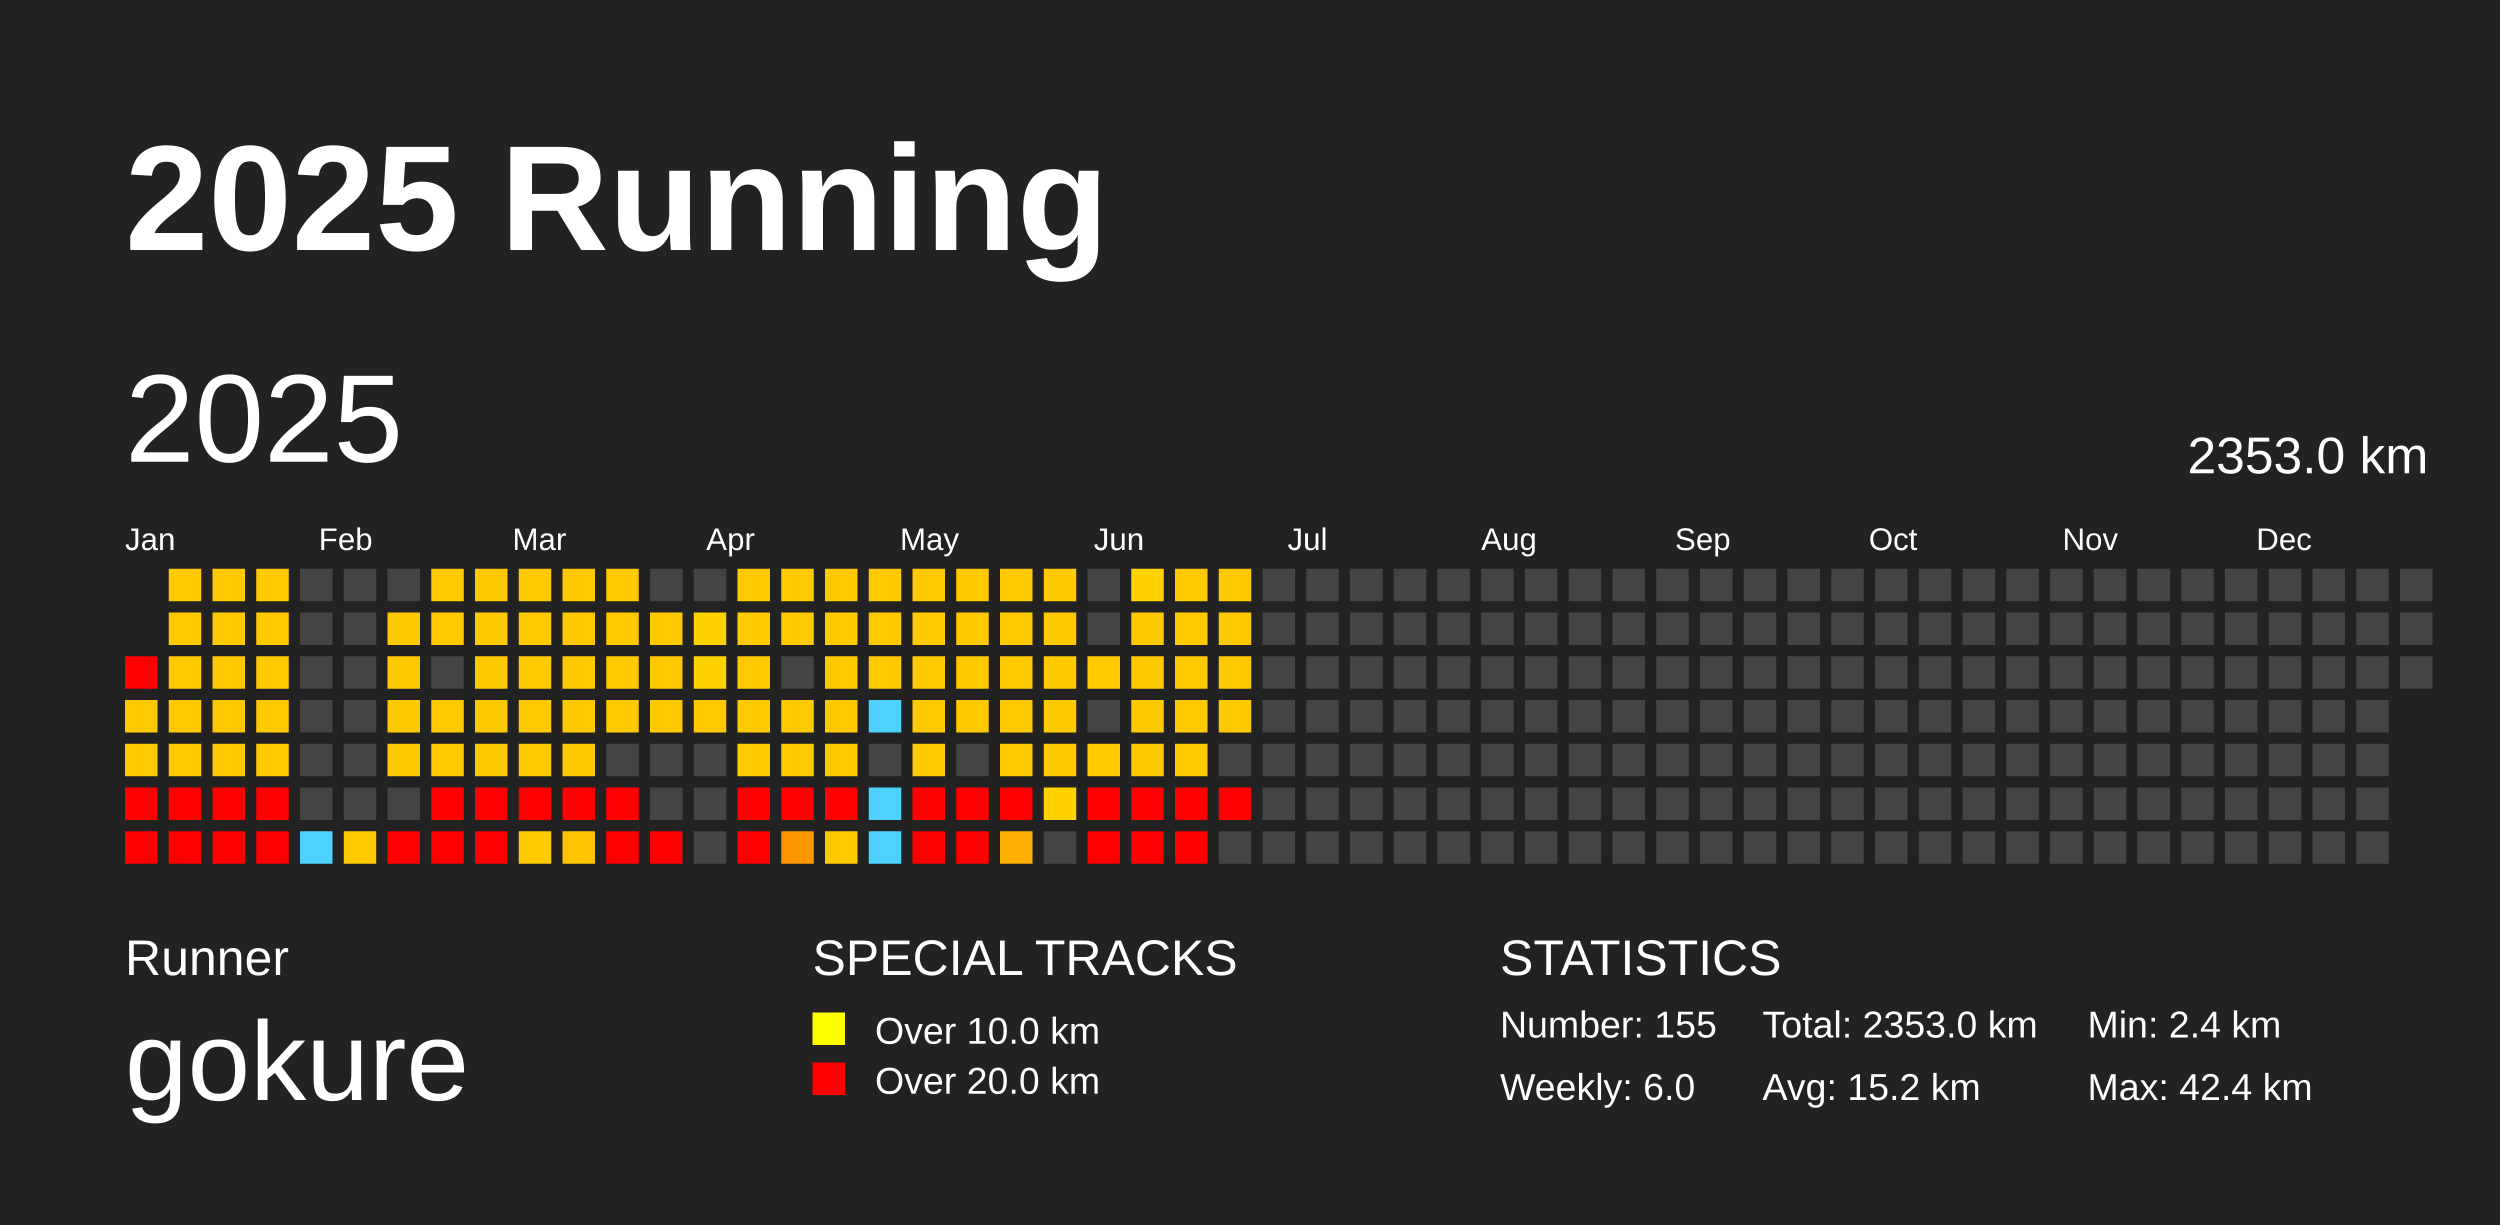
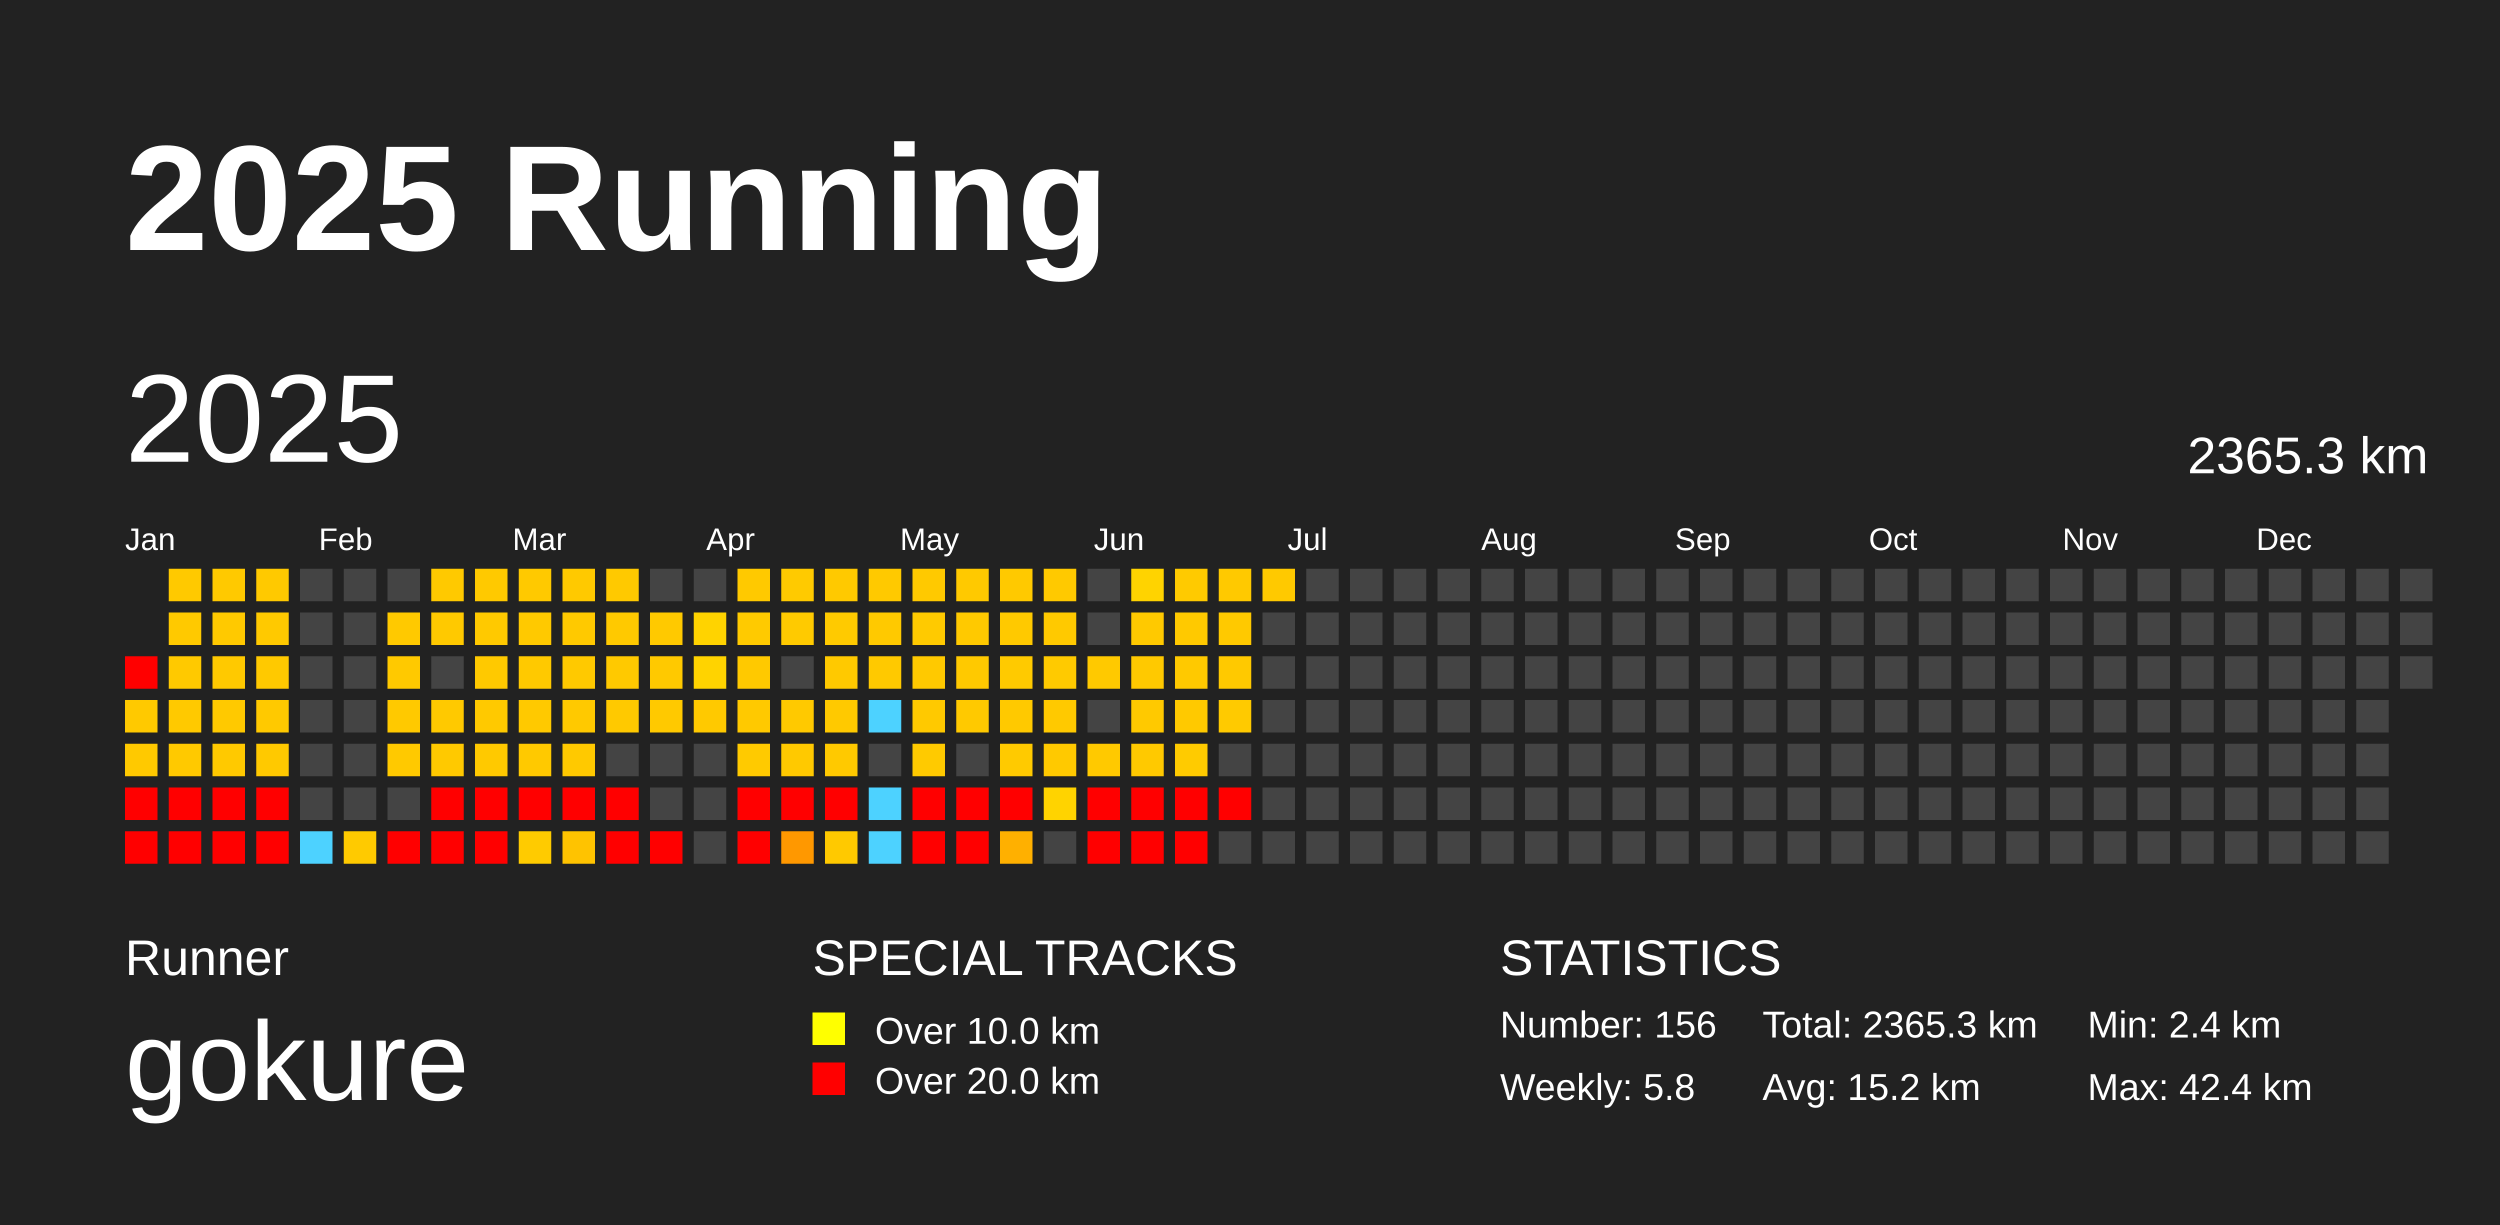
<svg xmlns="http://www.w3.org/2000/svg" baseProfile="full" height="98mm" version="1.1" viewBox="0,0,200,98" width="200mm">
  <defs />
  <rect fill="#222222" height="98" width="200" x="0" y="0" />
  <text fill="#FFFFFF" style="font-size:12px; font-family:Arial; font-weight:bold;" x="10" y="20">2025 Running</text>
  <text fill="#FFFFFF" style="font-size:4px; font-family:Arial" x="10" y="78">Runner</text>
  <text fill="#FFFFFF" style="font-size:9px; font-family:Arial" x="10" y="88">gokure</text>
  <text fill="#FFFFFF" style="font-size:4px; font-family:Arial" x="65" y="78">SPECIAL TRACKS</text>
  <rect fill="yellow" height="2.6" width="2.6" x="65" y="81" />
  <text fill="#FFFFFF" style="font-size:3px; font-family:Arial" x="70" y="83.5">Over 10.0 km</text>
  <rect fill="red" height="2.6" width="2.6" x="65" y="85" />
  <text fill="#FFFFFF" style="font-size:3px; font-family:Arial" x="70" y="87.5">Over 20.0 km</text>
  <text fill="#FFFFFF" style="font-size:4px; font-family:Arial" x="120" y="78">STATISTICS</text>
-   <text fill="#FFFFFF" style="font-size:3px; font-family:Arial" x="120" y="83">Number: 155</text>
-   <text fill="#FFFFFF" style="font-size:3px; font-family:Arial" x="120" y="88">Weekly: 6.0</text>
-   <text fill="#FFFFFF" style="font-size:3px; font-family:Arial" x="141" y="83">Total: 2353.0 km</text>
+   <text fill="#FFFFFF" style="font-size:3px; font-family:Arial" x="120" y="83">Number: 156</text>
+   <text fill="#FFFFFF" style="font-size:3px; font-family:Arial" x="120" y="88">Weekly: 5.8</text>
+   <text fill="#FFFFFF" style="font-size:3px; font-family:Arial" x="141" y="83">Total: 2365.3 km</text>
  <text fill="#FFFFFF" style="font-size:3px; font-family:Arial" x="141" y="88">Avg: 15.2 km</text>
  <text fill="#FFFFFF" style="font-size:3px; font-family:Arial" x="167" y="83">Min: 2.4 km</text>
  <text fill="#FFFFFF" style="font-size:3px; font-family:Arial" x="167" y="88">Max: 42.4 km</text>
  <text dominant-baseline="hanging" fill="#FFFFFF" style="font-size:10.0px; font-family:Arial;" x="10" y="30">2025</text>
-   <text dominant-baseline="hanging" fill="#FFFFFF" style="font-size:4.125px; font-family:Arial;" x="175" y="35">2353.0 km</text>
+   <text dominant-baseline="hanging" fill="#FFFFFF" style="font-size:4.125px; font-family:Arial;" x="175" y="35">2365.3 km</text>
  <text fill="#FFFFFF" style="font-size:2.5px; font-family:Arial" x="10.0" y="44">Jan</text>
  <text fill="#FFFFFF" style="font-size:2.5px; font-family:Arial" x="25.5" y="44">Feb</text>
  <text fill="#FFFFFF" style="font-size:2.5px; font-family:Arial" x="41.0" y="44">Mar</text>
  <text fill="#FFFFFF" style="font-size:2.5px; font-family:Arial" x="56.5" y="44">Apr</text>
  <text fill="#FFFFFF" style="font-size:2.5px; font-family:Arial" x="72.0" y="44">May</text>
  <text fill="#FFFFFF" style="font-size:2.5px; font-family:Arial" x="87.5" y="44">Jun</text>
  <text fill="#FFFFFF" style="font-size:2.5px; font-family:Arial" x="103.0" y="44">Jul</text>
  <text fill="#FFFFFF" style="font-size:2.5px; font-family:Arial" x="118.5" y="44">Aug</text>
  <text fill="#FFFFFF" style="font-size:2.5px; font-family:Arial" x="134.0" y="44">Sep</text>
  <text fill="#FFFFFF" style="font-size:2.5px; font-family:Arial" x="149.5" y="44">Oct</text>
  <text fill="#FFFFFF" style="font-size:2.5px; font-family:Arial" x="165.0" y="44">Nov</text>
  <text fill="#FFFFFF" style="font-size:2.5px; font-family:Arial" x="180.5" y="44">Dec</text>
  <rect fill="red" height="2.6" width="2.6" x="10.0" y="52.5" />
  <rect fill="#ffc900" height="2.6" width="2.6" x="10.0" y="56.0" />
  <rect fill="#ffc900" height="2.6" width="2.6" x="10.0" y="59.5" />
  <rect fill="red" height="2.6" width="2.6" x="10.0" y="63.0" />
  <rect fill="red" height="2.6" width="2.6" x="10.0" y="66.5" />
  <rect fill="#ffc900" height="2.6" width="2.6" x="13.5" y="45.5" />
  <rect fill="#ffc900" height="2.6" width="2.6" x="13.5" y="49.0" />
  <rect fill="#ffc900" height="2.6" width="2.6" x="13.5" y="52.5" />
  <rect fill="#ffc900" height="2.6" width="2.6" x="13.5" y="56.0" />
  <rect fill="#ffc900" height="2.6" width="2.6" x="13.5" y="59.5" />
  <rect fill="red" height="2.6" width="2.6" x="13.5" y="63.0" />
  <rect fill="red" height="2.6" width="2.6" x="13.5" y="66.5" />
  <rect fill="#ffc900" height="2.6" width="2.6" x="17.0" y="45.5" />
  <rect fill="#ffc900" height="2.6" width="2.6" x="17.0" y="49.0" />
  <rect fill="#ffc900" height="2.6" width="2.6" x="17.0" y="52.5" />
  <rect fill="#ffc900" height="2.6" width="2.6" x="17.0" y="56.0" />
  <rect fill="#ffc900" height="2.6" width="2.6" x="17.0" y="59.5" />
  <rect fill="red" height="2.6" width="2.6" x="17.0" y="63.0" />
  <rect fill="red" height="2.6" width="2.6" x="17.0" y="66.5" />
  <rect fill="#ffc900" height="2.6" width="2.6" x="20.5" y="45.5" />
  <rect fill="#ffc900" height="2.6" width="2.6" x="20.5" y="49.0" />
  <rect fill="#ffc900" height="2.6" width="2.6" x="20.5" y="52.5" />
  <rect fill="#ffc900" height="2.6" width="2.6" x="20.5" y="56.0" />
  <rect fill="#ffc900" height="2.6" width="2.6" x="20.5" y="59.5" />
  <rect fill="red" height="2.6" width="2.6" x="20.5" y="63.0" />
  <rect fill="red" height="2.6" width="2.6" x="20.5" y="66.5" />
  <rect fill="#444444" height="2.6" width="2.6" x="24.0" y="45.5" />
  <rect fill="#444444" height="2.6" width="2.6" x="24.0" y="49.0" />
  <rect fill="#444444" height="2.6" width="2.6" x="24.0" y="52.5" />
  <rect fill="#444444" height="2.6" width="2.6" x="24.0" y="56.0" />
  <rect fill="#444444" height="2.6" width="2.6" x="24.0" y="59.5" />
  <rect fill="#444444" height="2.6" width="2.6" x="24.0" y="63.0" />
  <rect fill="#4dd2ff" height="2.6" width="2.6" x="24.0" y="66.5" />
  <rect fill="#444444" height="2.6" width="2.6" x="27.5" y="45.5" />
  <rect fill="#444444" height="2.6" width="2.6" x="27.5" y="49.0" />
  <rect fill="#444444" height="2.6" width="2.6" x="27.5" y="52.5" />
  <rect fill="#444444" height="2.6" width="2.6" x="27.5" y="56.0" />
  <rect fill="#444444" height="2.6" width="2.6" x="27.5" y="59.5" />
  <rect fill="#444444" height="2.6" width="2.6" x="27.5" y="63.0" />
  <rect fill="#ffca00" height="2.6" width="2.6" x="27.5" y="66.5" />
  <rect fill="#444444" height="2.6" width="2.6" x="31.0" y="45.5" />
  <rect fill="#ffc900" height="2.6" width="2.6" x="31.0" y="49.0" />
  <rect fill="#ffc900" height="2.6" width="2.6" x="31.0" y="52.5" />
  <rect fill="#ffc900" height="2.6" width="2.6" x="31.0" y="56.0" />
  <rect fill="#ffc900" height="2.6" width="2.6" x="31.0" y="59.5" />
  <rect fill="#444444" height="2.6" width="2.6" x="31.0" y="63.0" />
  <rect fill="red" height="2.6" width="2.6" x="31.0" y="66.5" />
  <rect fill="#ffc900" height="2.6" width="2.6" x="34.5" y="45.5" />
  <rect fill="#ffc900" height="2.6" width="2.6" x="34.5" y="49.0" />
  <rect fill="#444444" height="2.6" width="2.6" x="34.5" y="52.5" />
  <rect fill="#ffc900" height="2.6" width="2.6" x="34.5" y="56.0" />
  <rect fill="#ffc900" height="2.6" width="2.6" x="34.5" y="59.5" />
  <rect fill="red" height="2.6" width="2.6" x="34.5" y="63.0" />
  <rect fill="red" height="2.6" width="2.6" x="34.5" y="66.5" />
  <rect fill="#ffc900" height="2.6" width="2.6" x="38.0" y="45.5" />
  <rect fill="#ffc900" height="2.6" width="2.6" x="38.0" y="49.0" />
  <rect fill="#ffc900" height="2.6" width="2.6" x="38.0" y="52.5" />
  <rect fill="#ffc900" height="2.6" width="2.6" x="38.0" y="56.0" />
  <rect fill="#ffc900" height="2.6" width="2.6" x="38.0" y="59.5" />
  <rect fill="red" height="2.6" width="2.6" x="38.0" y="63.0" />
  <rect fill="red" height="2.6" width="2.6" x="38.0" y="66.5" />
  <rect fill="#ffc900" height="2.6" width="2.6" x="41.5" y="45.5" />
  <rect fill="#ffc900" height="2.6" width="2.6" x="41.5" y="49.0" />
  <rect fill="#ffc900" height="2.6" width="2.6" x="41.5" y="52.5" />
  <rect fill="#ffc900" height="2.6" width="2.6" x="41.5" y="56.0" />
  <rect fill="#ffc900" height="2.6" width="2.6" x="41.5" y="59.5" />
  <rect fill="red" height="2.6" width="2.6" x="41.5" y="63.0" />
  <rect fill="#ffcb00" height="2.6" width="2.6" x="41.5" y="66.5" />
  <rect fill="#ffc900" height="2.6" width="2.6" x="45.0" y="45.5" />
  <rect fill="#ffc900" height="2.6" width="2.6" x="45.0" y="49.0" />
  <rect fill="#ffc900" height="2.6" width="2.6" x="45.0" y="52.5" />
  <rect fill="#ffc900" height="2.6" width="2.6" x="45.0" y="56.0" />
  <rect fill="#ffc900" height="2.6" width="2.6" x="45.0" y="59.5" />
  <rect fill="red" height="2.6" width="2.6" x="45.0" y="63.0" />
  <rect fill="#ffc300" height="2.6" width="2.6" x="45.0" y="66.5" />
  <rect fill="#ffc900" height="2.6" width="2.6" x="48.5" y="45.5" />
  <rect fill="#ffc900" height="2.6" width="2.6" x="48.5" y="49.0" />
  <rect fill="#ffc900" height="2.6" width="2.6" x="48.5" y="52.5" />
  <rect fill="#ffc900" height="2.6" width="2.6" x="48.5" y="56.0" />
  <rect fill="#444444" height="2.6" width="2.6" x="48.5" y="59.5" />
  <rect fill="red" height="2.6" width="2.6" x="48.5" y="63.0" />
  <rect fill="red" height="2.6" width="2.6" x="48.5" y="66.5" />
  <rect fill="#444444" height="2.6" width="2.6" x="52.0" y="45.5" />
  <rect fill="#ffc900" height="2.6" width="2.6" x="52.0" y="49.0" />
  <rect fill="#ffc900" height="2.6" width="2.6" x="52.0" y="52.5" />
  <rect fill="#ffc900" height="2.6" width="2.6" x="52.0" y="56.0" />
  <rect fill="#444444" height="2.6" width="2.6" x="52.0" y="59.5" />
  <rect fill="#444444" height="2.6" width="2.6" x="52.0" y="63.0" />
  <rect fill="red" height="2.6" width="2.6" x="52.0" y="66.5" />
  <rect fill="#444444" height="2.6" width="2.6" x="55.5" y="45.5" />
  <rect fill="#ffd300" height="2.6" width="2.6" x="55.5" y="49.0" />
  <rect fill="#ffd300" height="2.6" width="2.6" x="55.5" y="52.5" />
  <rect fill="#ffc900" height="2.6" width="2.6" x="55.5" y="56.0" />
  <rect fill="#444444" height="2.6" width="2.6" x="55.5" y="59.5" />
  <rect fill="#444444" height="2.6" width="2.6" x="55.5" y="63.0" />
  <rect fill="#444444" height="2.6" width="2.6" x="55.5" y="66.5" />
  <rect fill="#ffc900" height="2.6" width="2.6" x="59.0" y="45.5" />
  <rect fill="#ffca00" height="2.6" width="2.6" x="59.0" y="49.0" />
  <rect fill="#ffc900" height="2.6" width="2.6" x="59.0" y="52.5" />
  <rect fill="#ffc900" height="2.6" width="2.6" x="59.0" y="56.0" />
  <rect fill="#ffca00" height="2.6" width="2.6" x="59.0" y="59.5" />
  <rect fill="red" height="2.6" width="2.6" x="59.0" y="63.0" />
  <rect fill="red" height="2.6" width="2.6" x="59.0" y="66.5" />
  <rect fill="#ffca00" height="2.6" width="2.6" x="62.5" y="45.5" />
  <rect fill="#ffca00" height="2.6" width="2.6" x="62.5" y="49.0" />
  <rect fill="#444444" height="2.6" width="2.6" x="62.5" y="52.5" />
  <rect fill="#ffc900" height="2.6" width="2.6" x="62.5" y="56.0" />
  <rect fill="#ffc900" height="2.6" width="2.6" x="62.5" y="59.5" />
  <rect fill="red" height="2.6" width="2.6" x="62.5" y="63.0" />
  <rect fill="#ff9800" height="2.6" width="2.6" x="62.5" y="66.5" />
  <rect fill="#ffc900" height="2.6" width="2.6" x="66.0" y="45.5" />
  <rect fill="#ffca00" height="2.6" width="2.6" x="66.0" y="49.0" />
  <rect fill="#ffc900" height="2.6" width="2.6" x="66.0" y="52.5" />
  <rect fill="#ffc900" height="2.6" width="2.6" x="66.0" y="56.0" />
  <rect fill="#ffc900" height="2.6" width="2.6" x="66.0" y="59.5" />
  <rect fill="red" height="2.6" width="2.6" x="66.0" y="63.0" />
  <rect fill="#ffc900" height="2.6" width="2.6" x="66.0" y="66.5" />
  <rect fill="#ffc900" height="2.6" width="2.6" x="69.5" y="45.5" />
  <rect fill="#ffc900" height="2.6" width="2.6" x="69.5" y="49.0" />
  <rect fill="#ffc900" height="2.6" width="2.6" x="69.5" y="52.5" />
  <rect fill="#4dd2ff" height="2.6" width="2.6" x="69.5" y="56.0" />
  <rect fill="#444444" height="2.6" width="2.6" x="69.5" y="59.5" />
  <rect fill="#4dd2ff" height="2.6" width="2.6" x="69.5" y="63.0" />
  <rect fill="#4dd2ff" height="2.6" width="2.6" x="69.5" y="66.5" />
  <rect fill="#ffc900" height="2.6" width="2.6" x="73.0" y="45.5" />
  <rect fill="#ffca00" height="2.6" width="2.6" x="73.0" y="49.0" />
  <rect fill="#ffc900" height="2.6" width="2.6" x="73.0" y="52.5" />
  <rect fill="#ffc900" height="2.6" width="2.6" x="73.0" y="56.0" />
  <rect fill="#ffca00" height="2.6" width="2.6" x="73.0" y="59.5" />
  <rect fill="red" height="2.6" width="2.6" x="73.0" y="63.0" />
  <rect fill="red" height="2.6" width="2.6" x="73.0" y="66.5" />
  <rect fill="#ffc900" height="2.6" width="2.6" x="76.5" y="45.5" />
  <rect fill="#ffc900" height="2.6" width="2.6" x="76.5" y="49.0" />
  <rect fill="#ffc900" height="2.6" width="2.6" x="76.5" y="52.5" />
  <rect fill="#ffc900" height="2.6" width="2.6" x="76.5" y="56.0" />
  <rect fill="#444444" height="2.6" width="2.6" x="76.5" y="59.5" />
  <rect fill="red" height="2.6" width="2.6" x="76.5" y="63.0" />
  <rect fill="red" height="2.6" width="2.6" x="76.5" y="66.5" />
  <rect fill="#ffc900" height="2.6" width="2.6" x="80.0" y="45.5" />
  <rect fill="#ffc900" height="2.6" width="2.6" x="80.0" y="49.0" />
  <rect fill="#ffca00" height="2.6" width="2.6" x="80.0" y="52.5" />
  <rect fill="#ffc900" height="2.6" width="2.6" x="80.0" y="56.0" />
  <rect fill="#ffca00" height="2.6" width="2.6" x="80.0" y="59.5" />
  <rect fill="red" height="2.6" width="2.6" x="80.0" y="63.0" />
  <rect fill="#ffb000" height="2.6" width="2.6" x="80.0" y="66.5" />
  <rect fill="#ffc900" height="2.6" width="2.6" x="83.5" y="45.5" />
  <rect fill="#ffc900" height="2.6" width="2.6" x="83.5" y="49.0" />
  <rect fill="#ffca00" height="2.6" width="2.6" x="83.5" y="52.5" />
  <rect fill="#ffc900" height="2.6" width="2.6" x="83.5" y="56.0" />
  <rect fill="#ffc900" height="2.6" width="2.6" x="83.5" y="59.5" />
  <rect fill="#ffd300" height="2.6" width="2.6" x="83.5" y="63.0" />
  <rect fill="#444444" height="2.6" width="2.6" x="83.5" y="66.5" />
  <rect fill="#444444" height="2.6" width="2.6" x="87.0" y="45.5" />
  <rect fill="#444444" height="2.6" width="2.6" x="87.0" y="49.0" />
  <rect fill="#ffc900" height="2.6" width="2.6" x="87.0" y="52.5" />
  <rect fill="#444444" height="2.6" width="2.6" x="87.0" y="56.0" />
  <rect fill="#ffc900" height="2.6" width="2.6" x="87.0" y="59.5" />
  <rect fill="red" height="2.6" width="2.6" x="87.0" y="63.0" />
  <rect fill="red" height="2.6" width="2.6" x="87.0" y="66.5" />
  <rect fill="#ffd300" height="2.6" width="2.6" x="90.5" y="45.5" />
  <rect fill="#ffc900" height="2.6" width="2.6" x="90.5" y="49.0" />
  <rect fill="#ffc900" height="2.6" width="2.6" x="90.5" y="52.5" />
  <rect fill="#ffc900" height="2.6" width="2.6" x="90.5" y="56.0" />
  <rect fill="#ffc900" height="2.6" width="2.6" x="90.5" y="59.5" />
  <rect fill="red" height="2.6" width="2.6" x="90.5" y="63.0" />
  <rect fill="red" height="2.6" width="2.6" x="90.5" y="66.5" />
  <rect fill="#ffca00" height="2.6" width="2.6" x="94.0" y="45.5" />
  <rect fill="#ffc900" height="2.6" width="2.6" x="94.0" y="49.0" />
  <rect fill="#ffc900" height="2.6" width="2.6" x="94.0" y="52.5" />
  <rect fill="#ffc900" height="2.6" width="2.6" x="94.0" y="56.0" />
  <rect fill="#ffcb00" height="2.6" width="2.6" x="94.0" y="59.5" />
  <rect fill="red" height="2.6" width="2.6" x="94.0" y="63.0" />
  <rect fill="red" height="2.6" width="2.6" x="94.0" y="66.5" />
  <rect fill="#ffc900" height="2.6" width="2.6" x="97.5" y="45.5" />
  <rect fill="#ffc900" height="2.6" width="2.6" x="97.5" y="49.0" />
  <rect fill="#ffc900" height="2.6" width="2.6" x="97.5" y="52.5" />
  <rect fill="#ffca00" height="2.6" width="2.6" x="97.5" y="56.0" />
  <rect fill="#444444" height="2.6" width="2.6" x="97.5" y="59.5" />
  <rect fill="red" height="2.6" width="2.6" x="97.5" y="63.0" />
  <rect fill="#444444" height="2.6" width="2.6" x="97.5" y="66.5" />
-   <rect fill="#444444" height="2.6" width="2.6" x="101.0" y="45.5" />
+   <rect fill="#ffc900" height="2.6" width="2.6" x="101.0" y="45.5" />
  <rect fill="#444444" height="2.6" width="2.6" x="101.0" y="49.0" />
  <rect fill="#444444" height="2.6" width="2.6" x="101.0" y="52.5" />
  <rect fill="#444444" height="2.6" width="2.6" x="101.0" y="56.0" />
  <rect fill="#444444" height="2.6" width="2.6" x="101.0" y="59.5" />
  <rect fill="#444444" height="2.6" width="2.6" x="101.0" y="63.0" />
  <rect fill="#444444" height="2.6" width="2.6" x="101.0" y="66.5" />
  <rect fill="#444444" height="2.6" width="2.6" x="104.5" y="45.5" />
  <rect fill="#444444" height="2.6" width="2.6" x="104.5" y="49.0" />
  <rect fill="#444444" height="2.6" width="2.6" x="104.5" y="52.5" />
  <rect fill="#444444" height="2.6" width="2.6" x="104.5" y="56.0" />
  <rect fill="#444444" height="2.6" width="2.6" x="104.5" y="59.5" />
  <rect fill="#444444" height="2.6" width="2.6" x="104.5" y="63.0" />
  <rect fill="#444444" height="2.6" width="2.6" x="104.5" y="66.5" />
  <rect fill="#444444" height="2.6" width="2.6" x="108.0" y="45.5" />
  <rect fill="#444444" height="2.6" width="2.6" x="108.0" y="49.0" />
  <rect fill="#444444" height="2.6" width="2.6" x="108.0" y="52.5" />
  <rect fill="#444444" height="2.6" width="2.6" x="108.0" y="56.0" />
  <rect fill="#444444" height="2.6" width="2.6" x="108.0" y="59.5" />
  <rect fill="#444444" height="2.6" width="2.6" x="108.0" y="63.0" />
  <rect fill="#444444" height="2.6" width="2.6" x="108.0" y="66.5" />
  <rect fill="#444444" height="2.6" width="2.6" x="111.5" y="45.5" />
  <rect fill="#444444" height="2.6" width="2.6" x="111.5" y="49.0" />
  <rect fill="#444444" height="2.6" width="2.6" x="111.5" y="52.5" />
  <rect fill="#444444" height="2.6" width="2.6" x="111.5" y="56.0" />
  <rect fill="#444444" height="2.6" width="2.6" x="111.5" y="59.5" />
  <rect fill="#444444" height="2.6" width="2.6" x="111.5" y="63.0" />
  <rect fill="#444444" height="2.6" width="2.6" x="111.5" y="66.5" />
  <rect fill="#444444" height="2.6" width="2.6" x="115.0" y="45.5" />
  <rect fill="#444444" height="2.6" width="2.6" x="115.0" y="49.0" />
  <rect fill="#444444" height="2.6" width="2.6" x="115.0" y="52.5" />
  <rect fill="#444444" height="2.6" width="2.6" x="115.0" y="56.0" />
  <rect fill="#444444" height="2.6" width="2.6" x="115.0" y="59.5" />
  <rect fill="#444444" height="2.6" width="2.6" x="115.0" y="63.0" />
  <rect fill="#444444" height="2.6" width="2.6" x="115.0" y="66.5" />
  <rect fill="#444444" height="2.6" width="2.6" x="118.5" y="45.5" />
  <rect fill="#444444" height="2.6" width="2.6" x="118.5" y="49.0" />
  <rect fill="#444444" height="2.6" width="2.6" x="118.5" y="52.5" />
  <rect fill="#444444" height="2.6" width="2.6" x="118.5" y="56.0" />
  <rect fill="#444444" height="2.6" width="2.6" x="118.5" y="59.5" />
  <rect fill="#444444" height="2.6" width="2.6" x="118.5" y="63.0" />
  <rect fill="#444444" height="2.6" width="2.6" x="118.5" y="66.5" />
  <rect fill="#444444" height="2.6" width="2.6" x="122.0" y="45.5" />
  <rect fill="#444444" height="2.6" width="2.6" x="122.0" y="49.0" />
  <rect fill="#444444" height="2.6" width="2.6" x="122.0" y="52.5" />
  <rect fill="#444444" height="2.6" width="2.6" x="122.0" y="56.0" />
  <rect fill="#444444" height="2.6" width="2.6" x="122.0" y="59.5" />
  <rect fill="#444444" height="2.6" width="2.6" x="122.0" y="63.0" />
  <rect fill="#444444" height="2.6" width="2.6" x="122.0" y="66.5" />
  <rect fill="#444444" height="2.6" width="2.6" x="125.5" y="45.5" />
  <rect fill="#444444" height="2.6" width="2.6" x="125.5" y="49.0" />
  <rect fill="#444444" height="2.6" width="2.6" x="125.5" y="52.5" />
  <rect fill="#444444" height="2.6" width="2.6" x="125.5" y="56.0" />
  <rect fill="#444444" height="2.6" width="2.6" x="125.5" y="59.5" />
  <rect fill="#444444" height="2.6" width="2.6" x="125.5" y="63.0" />
  <rect fill="#444444" height="2.6" width="2.6" x="125.5" y="66.5" />
  <rect fill="#444444" height="2.6" width="2.6" x="129.0" y="45.5" />
  <rect fill="#444444" height="2.6" width="2.6" x="129.0" y="49.0" />
  <rect fill="#444444" height="2.6" width="2.6" x="129.0" y="52.5" />
  <rect fill="#444444" height="2.6" width="2.6" x="129.0" y="56.0" />
  <rect fill="#444444" height="2.6" width="2.6" x="129.0" y="59.5" />
  <rect fill="#444444" height="2.6" width="2.6" x="129.0" y="63.0" />
  <rect fill="#444444" height="2.6" width="2.6" x="129.0" y="66.5" />
  <rect fill="#444444" height="2.6" width="2.6" x="132.5" y="45.5" />
  <rect fill="#444444" height="2.6" width="2.6" x="132.5" y="49.0" />
  <rect fill="#444444" height="2.6" width="2.6" x="132.5" y="52.5" />
  <rect fill="#444444" height="2.6" width="2.6" x="132.5" y="56.0" />
  <rect fill="#444444" height="2.6" width="2.6" x="132.5" y="59.5" />
  <rect fill="#444444" height="2.6" width="2.6" x="132.5" y="63.0" />
  <rect fill="#444444" height="2.6" width="2.6" x="132.5" y="66.5" />
  <rect fill="#444444" height="2.6" width="2.6" x="136.0" y="45.5" />
  <rect fill="#444444" height="2.6" width="2.6" x="136.0" y="49.0" />
  <rect fill="#444444" height="2.6" width="2.6" x="136.0" y="52.5" />
  <rect fill="#444444" height="2.6" width="2.6" x="136.0" y="56.0" />
  <rect fill="#444444" height="2.6" width="2.6" x="136.0" y="59.5" />
  <rect fill="#444444" height="2.6" width="2.6" x="136.0" y="63.0" />
  <rect fill="#444444" height="2.6" width="2.6" x="136.0" y="66.5" />
  <rect fill="#444444" height="2.6" width="2.6" x="139.5" y="45.5" />
  <rect fill="#444444" height="2.6" width="2.6" x="139.5" y="49.0" />
  <rect fill="#444444" height="2.6" width="2.6" x="139.5" y="52.5" />
  <rect fill="#444444" height="2.6" width="2.6" x="139.5" y="56.0" />
  <rect fill="#444444" height="2.6" width="2.6" x="139.5" y="59.5" />
  <rect fill="#444444" height="2.6" width="2.6" x="139.5" y="63.0" />
  <rect fill="#444444" height="2.6" width="2.6" x="139.5" y="66.5" />
  <rect fill="#444444" height="2.6" width="2.6" x="143.0" y="45.5" />
  <rect fill="#444444" height="2.6" width="2.6" x="143.0" y="49.0" />
  <rect fill="#444444" height="2.6" width="2.6" x="143.0" y="52.5" />
  <rect fill="#444444" height="2.6" width="2.6" x="143.0" y="56.0" />
  <rect fill="#444444" height="2.6" width="2.6" x="143.0" y="59.5" />
  <rect fill="#444444" height="2.6" width="2.6" x="143.0" y="63.0" />
  <rect fill="#444444" height="2.6" width="2.6" x="143.0" y="66.5" />
  <rect fill="#444444" height="2.6" width="2.6" x="146.5" y="45.5" />
  <rect fill="#444444" height="2.6" width="2.6" x="146.5" y="49.0" />
  <rect fill="#444444" height="2.6" width="2.6" x="146.5" y="52.5" />
  <rect fill="#444444" height="2.6" width="2.6" x="146.5" y="56.0" />
  <rect fill="#444444" height="2.6" width="2.6" x="146.5" y="59.5" />
  <rect fill="#444444" height="2.6" width="2.6" x="146.5" y="63.0" />
  <rect fill="#444444" height="2.6" width="2.6" x="146.5" y="66.5" />
  <rect fill="#444444" height="2.6" width="2.6" x="150.0" y="45.5" />
  <rect fill="#444444" height="2.6" width="2.6" x="150.0" y="49.0" />
  <rect fill="#444444" height="2.6" width="2.6" x="150.0" y="52.5" />
  <rect fill="#444444" height="2.6" width="2.6" x="150.0" y="56.0" />
  <rect fill="#444444" height="2.6" width="2.6" x="150.0" y="59.5" />
  <rect fill="#444444" height="2.6" width="2.6" x="150.0" y="63.0" />
  <rect fill="#444444" height="2.6" width="2.6" x="150.0" y="66.5" />
  <rect fill="#444444" height="2.6" width="2.6" x="153.5" y="45.5" />
  <rect fill="#444444" height="2.6" width="2.6" x="153.5" y="49.0" />
  <rect fill="#444444" height="2.6" width="2.6" x="153.5" y="52.5" />
  <rect fill="#444444" height="2.6" width="2.6" x="153.5" y="56.0" />
  <rect fill="#444444" height="2.6" width="2.6" x="153.5" y="59.5" />
  <rect fill="#444444" height="2.6" width="2.6" x="153.5" y="63.0" />
  <rect fill="#444444" height="2.6" width="2.6" x="153.5" y="66.5" />
  <rect fill="#444444" height="2.6" width="2.6" x="157.0" y="45.5" />
  <rect fill="#444444" height="2.6" width="2.6" x="157.0" y="49.0" />
  <rect fill="#444444" height="2.6" width="2.6" x="157.0" y="52.5" />
  <rect fill="#444444" height="2.6" width="2.6" x="157.0" y="56.0" />
  <rect fill="#444444" height="2.6" width="2.6" x="157.0" y="59.5" />
  <rect fill="#444444" height="2.6" width="2.6" x="157.0" y="63.0" />
  <rect fill="#444444" height="2.6" width="2.6" x="157.0" y="66.5" />
  <rect fill="#444444" height="2.6" width="2.6" x="160.5" y="45.5" />
  <rect fill="#444444" height="2.6" width="2.6" x="160.5" y="49.0" />
  <rect fill="#444444" height="2.6" width="2.6" x="160.5" y="52.5" />
  <rect fill="#444444" height="2.6" width="2.6" x="160.5" y="56.0" />
  <rect fill="#444444" height="2.6" width="2.6" x="160.5" y="59.5" />
  <rect fill="#444444" height="2.6" width="2.6" x="160.5" y="63.0" />
  <rect fill="#444444" height="2.6" width="2.6" x="160.5" y="66.5" />
  <rect fill="#444444" height="2.6" width="2.6" x="164.0" y="45.5" />
  <rect fill="#444444" height="2.6" width="2.6" x="164.0" y="49.0" />
  <rect fill="#444444" height="2.6" width="2.6" x="164.0" y="52.5" />
  <rect fill="#444444" height="2.6" width="2.6" x="164.0" y="56.0" />
  <rect fill="#444444" height="2.6" width="2.6" x="164.0" y="59.5" />
  <rect fill="#444444" height="2.6" width="2.6" x="164.0" y="63.0" />
  <rect fill="#444444" height="2.6" width="2.6" x="164.0" y="66.5" />
  <rect fill="#444444" height="2.6" width="2.6" x="167.5" y="45.5" />
  <rect fill="#444444" height="2.6" width="2.6" x="167.5" y="49.0" />
  <rect fill="#444444" height="2.6" width="2.6" x="167.5" y="52.5" />
  <rect fill="#444444" height="2.6" width="2.6" x="167.5" y="56.0" />
  <rect fill="#444444" height="2.6" width="2.6" x="167.5" y="59.5" />
  <rect fill="#444444" height="2.6" width="2.6" x="167.5" y="63.0" />
  <rect fill="#444444" height="2.6" width="2.6" x="167.5" y="66.5" />
  <rect fill="#444444" height="2.6" width="2.6" x="171.0" y="45.5" />
  <rect fill="#444444" height="2.6" width="2.6" x="171.0" y="49.0" />
  <rect fill="#444444" height="2.6" width="2.6" x="171.0" y="52.5" />
  <rect fill="#444444" height="2.6" width="2.6" x="171.0" y="56.0" />
  <rect fill="#444444" height="2.6" width="2.6" x="171.0" y="59.5" />
  <rect fill="#444444" height="2.6" width="2.6" x="171.0" y="63.0" />
  <rect fill="#444444" height="2.6" width="2.6" x="171.0" y="66.5" />
  <rect fill="#444444" height="2.6" width="2.6" x="174.5" y="45.5" />
  <rect fill="#444444" height="2.6" width="2.6" x="174.5" y="49.0" />
  <rect fill="#444444" height="2.6" width="2.6" x="174.5" y="52.5" />
  <rect fill="#444444" height="2.6" width="2.6" x="174.5" y="56.0" />
  <rect fill="#444444" height="2.6" width="2.6" x="174.5" y="59.5" />
  <rect fill="#444444" height="2.6" width="2.6" x="174.5" y="63.0" />
  <rect fill="#444444" height="2.6" width="2.6" x="174.5" y="66.5" />
  <rect fill="#444444" height="2.6" width="2.6" x="178.0" y="45.5" />
  <rect fill="#444444" height="2.6" width="2.6" x="178.0" y="49.0" />
  <rect fill="#444444" height="2.6" width="2.6" x="178.0" y="52.5" />
  <rect fill="#444444" height="2.6" width="2.6" x="178.0" y="56.0" />
  <rect fill="#444444" height="2.6" width="2.6" x="178.0" y="59.5" />
  <rect fill="#444444" height="2.6" width="2.6" x="178.0" y="63.0" />
  <rect fill="#444444" height="2.6" width="2.6" x="178.0" y="66.5" />
  <rect fill="#444444" height="2.6" width="2.6" x="181.5" y="45.5" />
  <rect fill="#444444" height="2.6" width="2.6" x="181.5" y="49.0" />
  <rect fill="#444444" height="2.6" width="2.6" x="181.5" y="52.5" />
  <rect fill="#444444" height="2.6" width="2.6" x="181.5" y="56.0" />
  <rect fill="#444444" height="2.6" width="2.6" x="181.5" y="59.5" />
  <rect fill="#444444" height="2.6" width="2.6" x="181.5" y="63.0" />
  <rect fill="#444444" height="2.6" width="2.6" x="181.5" y="66.5" />
  <rect fill="#444444" height="2.6" width="2.6" x="185.0" y="45.5" />
  <rect fill="#444444" height="2.6" width="2.6" x="185.0" y="49.0" />
  <rect fill="#444444" height="2.6" width="2.6" x="185.0" y="52.5" />
  <rect fill="#444444" height="2.6" width="2.6" x="185.0" y="56.0" />
  <rect fill="#444444" height="2.6" width="2.6" x="185.0" y="59.5" />
  <rect fill="#444444" height="2.6" width="2.6" x="185.0" y="63.0" />
  <rect fill="#444444" height="2.6" width="2.6" x="185.0" y="66.5" />
  <rect fill="#444444" height="2.6" width="2.6" x="188.5" y="45.5" />
  <rect fill="#444444" height="2.6" width="2.6" x="188.5" y="49.0" />
  <rect fill="#444444" height="2.6" width="2.6" x="188.5" y="52.5" />
  <rect fill="#444444" height="2.6" width="2.6" x="188.5" y="56.0" />
  <rect fill="#444444" height="2.6" width="2.6" x="188.5" y="59.5" />
  <rect fill="#444444" height="2.6" width="2.6" x="188.5" y="63.0" />
  <rect fill="#444444" height="2.6" width="2.6" x="188.5" y="66.5" />
  <rect fill="#444444" height="2.6" width="2.6" x="192.0" y="45.5" />
  <rect fill="#444444" height="2.6" width="2.6" x="192.0" y="49.0" />
  <rect fill="#444444" height="2.6" width="2.6" x="192.0" y="52.5" />
</svg>
